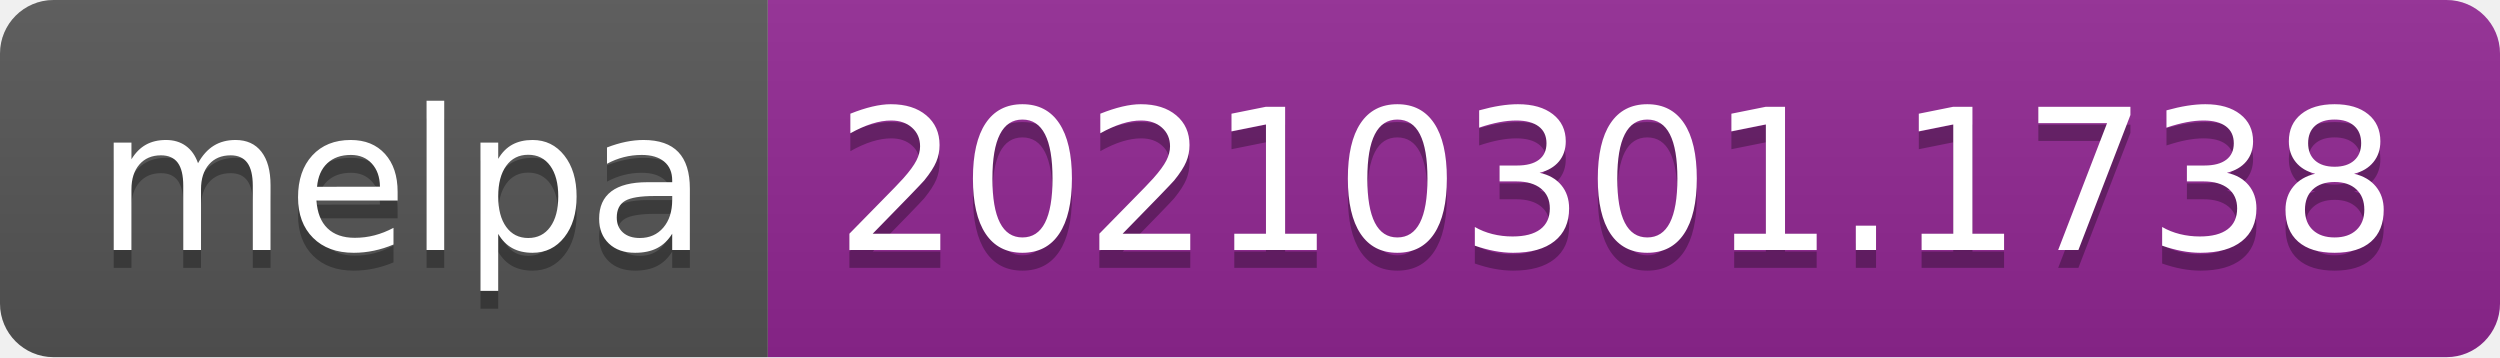
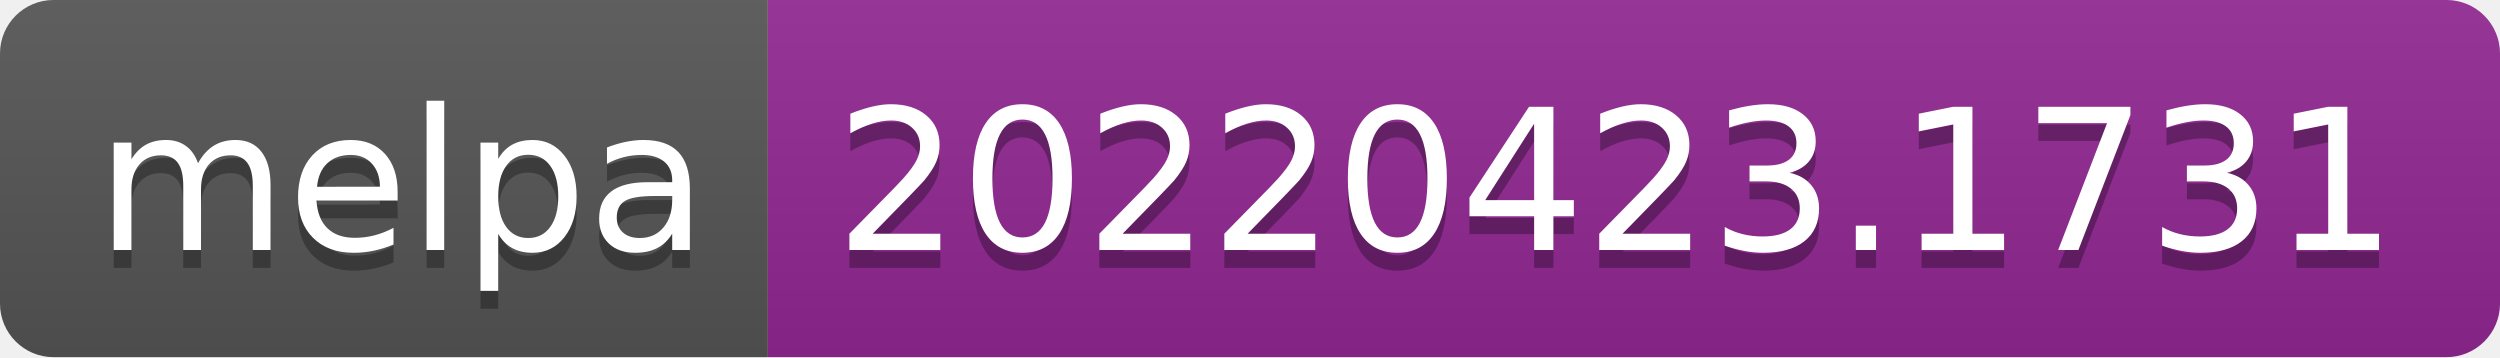
- <svg xmlns="http://www.w3.org/2000/svg" width="140" height="20" role="img" aria-label="melpa: 20210301.1738">
+ <svg xmlns="http://www.w3.org/2000/svg" width="140" height="20" role="img" aria-label="melpa: 20220423.1731">
  <linearGradient id="s" x2="0" y2="100%">
    <stop offset="0" stop-color="#bbb" stop-opacity=".1" />
    <stop offset="1" stop-opacity=".1" />
  </linearGradient>
  <clipPath id="r">
    <rect width="140" height="20" rx="3" fill="#fff" />
  </clipPath>
  <g clip-path="url(#r)">
    <rect width="43" height="20" fill="#555" />
    <rect x="43" width="97" height="20" fill="#922793" />
    <rect width="140" height="20" fill="url(#s)" />
  </g>
  <g fill="#fff" text-anchor="middle" font-family="Verdana,Geneva,DejaVu Sans,sans-serif" text-rendering="geometricPrecision" font-size="110">
    <text aria-hidden="true" x="225" y="150" fill="#010101" fill-opacity=".3" transform="scale(.1)" textLength="330">melpa</text>
    <text x="225" y="140" transform="scale(.1)" fill="#fff" textLength="330">melpa</text>
-     <text aria-hidden="true" x="905" y="150" fill="#010101" fill-opacity=".3" transform="scale(.1)" textLength="870">20210301.1738</text>
-     <text x="905" y="140" transform="scale(.1)" fill="#fff" textLength="870">20210301.1738</text>
+     <text aria-hidden="true" x="905" y="150" fill="#010101" fill-opacity=".3" transform="scale(.1)" textLength="870">20220423.1731</text>
+     <text x="905" y="140" transform="scale(.1)" fill="#fff" textLength="870">20220423.1731</text>
  </g>
</svg>
